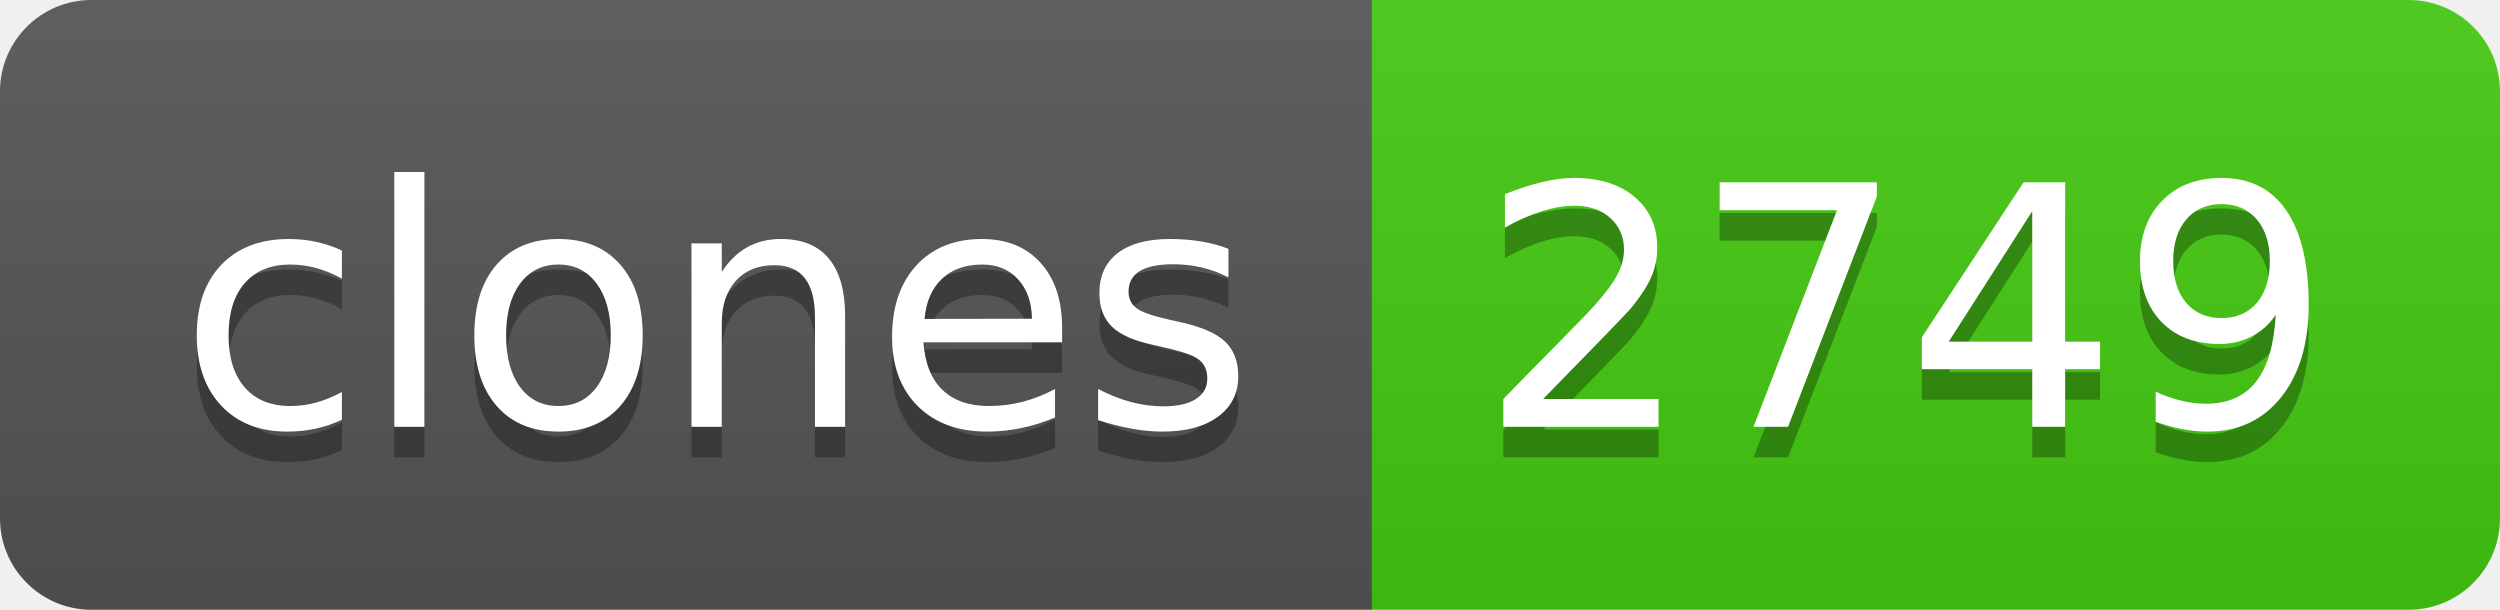
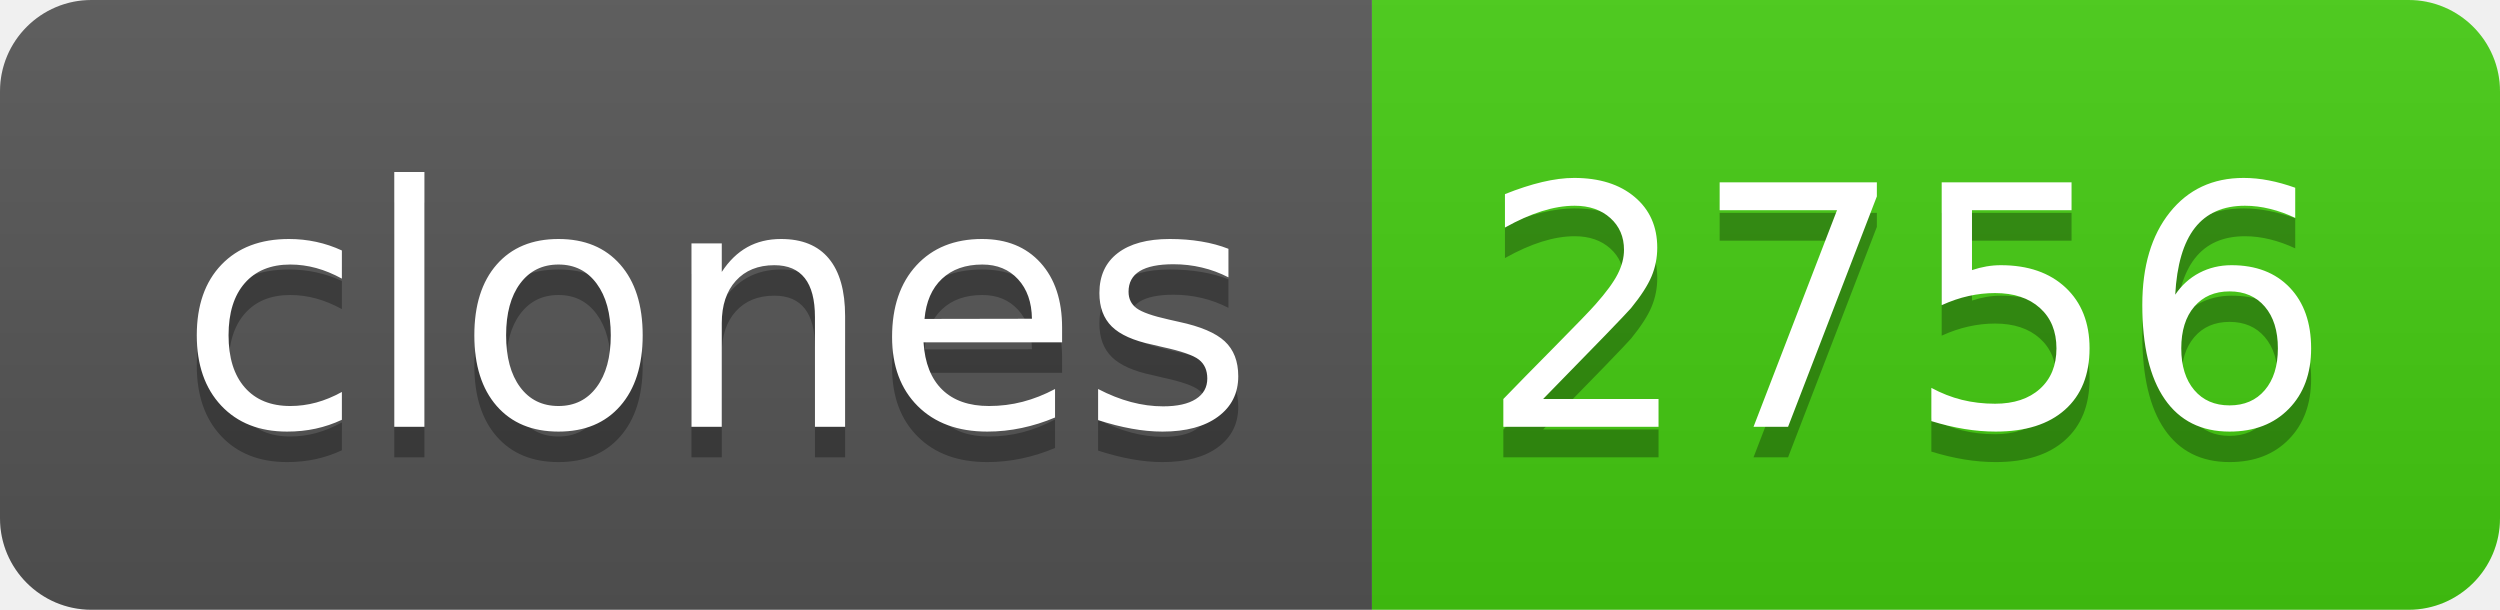
- <svg xmlns="http://www.w3.org/2000/svg" width="82" height="20" role="img" aria-label="clones: 2749">
+ <svg xmlns="http://www.w3.org/2000/svg" width="82" height="20" role="img" aria-label="clones: 2756">
  <linearGradient id="s" x2="0" y2="100%">
    <stop offset="0" stop-color="#bbb" stop-opacity=".1" />
    <stop offset="1" stop-opacity=".1" />
  </linearGradient>
  <clipPath id="r">
    <rect width="82" height="20" rx="3" fill="#fff" />
  </clipPath>
  <g clip-path="url(#r)">
    <rect width="45" height="20" fill="#555" />
    <rect x="45" width="37" height="20" fill="#4c1" />
    <rect width="82" height="20" fill="url(#s)" />
  </g>
  <g fill="#fff" text-anchor="middle" font-family="Verdana,Geneva,DejaVu Sans,sans-serif" text-rendering="geometricPrecision" font-size="110">
    <text aria-hidden="true" x="235" y="150" fill="#010101" fill-opacity=".3" transform="scale(.1)" textLength="350">clones</text>
    <text x="235" y="140" transform="scale(.1)" fill="#fff" textLength="350">clones</text>
-     <text aria-hidden="true" x="625" y="150" fill="#010101" fill-opacity=".3" transform="scale(.1)" textLength="270">2749</text>
-     <text x="625" y="140" transform="scale(.1)" fill="#fff" textLength="270">2749</text>
+     <text aria-hidden="true" x="625" y="150" fill="#010101" fill-opacity=".3" transform="scale(.1)" textLength="270">2756</text>
+     <text x="625" y="140" transform="scale(.1)" fill="#fff" textLength="270">2756</text>
  </g>
</svg>
